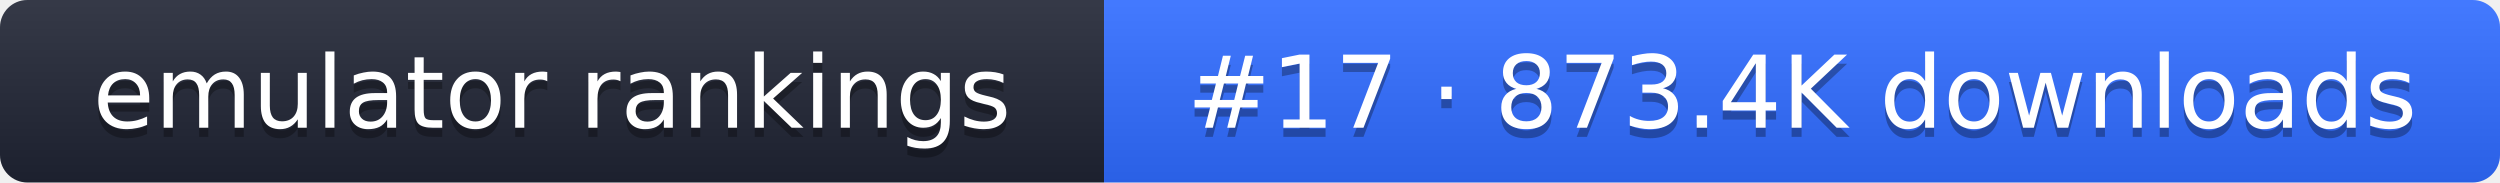
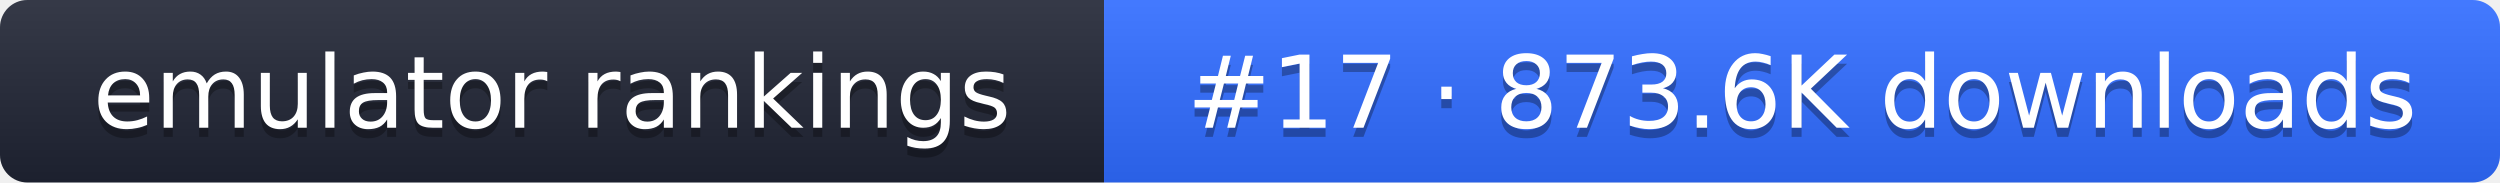
- <svg xmlns="http://www.w3.org/2000/svg" width="274" height="20" role="img" aria-label="emulator rankings: #17 · 873.4K downloads">
+ <svg xmlns="http://www.w3.org/2000/svg" width="274" height="20" role="img" aria-label="emulator rankings: #17 · 873.6K downloads">
  <linearGradient id="g" x2="0" y2="100%">
    <stop offset="0" stop-color="#fff" stop-opacity=".1" />
    <stop offset="1" stop-opacity=".1" />
  </linearGradient>
  <clipPath id="r">
    <rect width="274" height="20" rx="3" fill="#fff" />
  </clipPath>
  <g clip-path="url(#r)">
    <rect width="121" height="20" fill="#1f2433" />
    <rect x="121" width="153" height="20" fill="#2f6bff" />
    <rect width="274" height="20" fill="url(#g)" />
  </g>
  <g fill="#fff" text-anchor="middle" font-family="Verdana,DejaVu Sans,sans-serif" font-size="11">
    <text x="60.5" y="15" fill="#010101" fill-opacity=".3">emulator rankings</text>
    <text x="60.5" y="14">emulator rankings</text>
-     <text x="197.5" y="15" fill="#010101" fill-opacity=".3">#17 · 873.4K downloads</text>
-     <text x="197.5" y="14">#17 · 873.4K downloads</text>
+     <text x="197.5" y="15" fill="#010101" fill-opacity=".3">#17 · 873.6K downloads</text>
+     <text x="197.5" y="14">#17 · 873.6K downloads</text>
  </g>
</svg>
